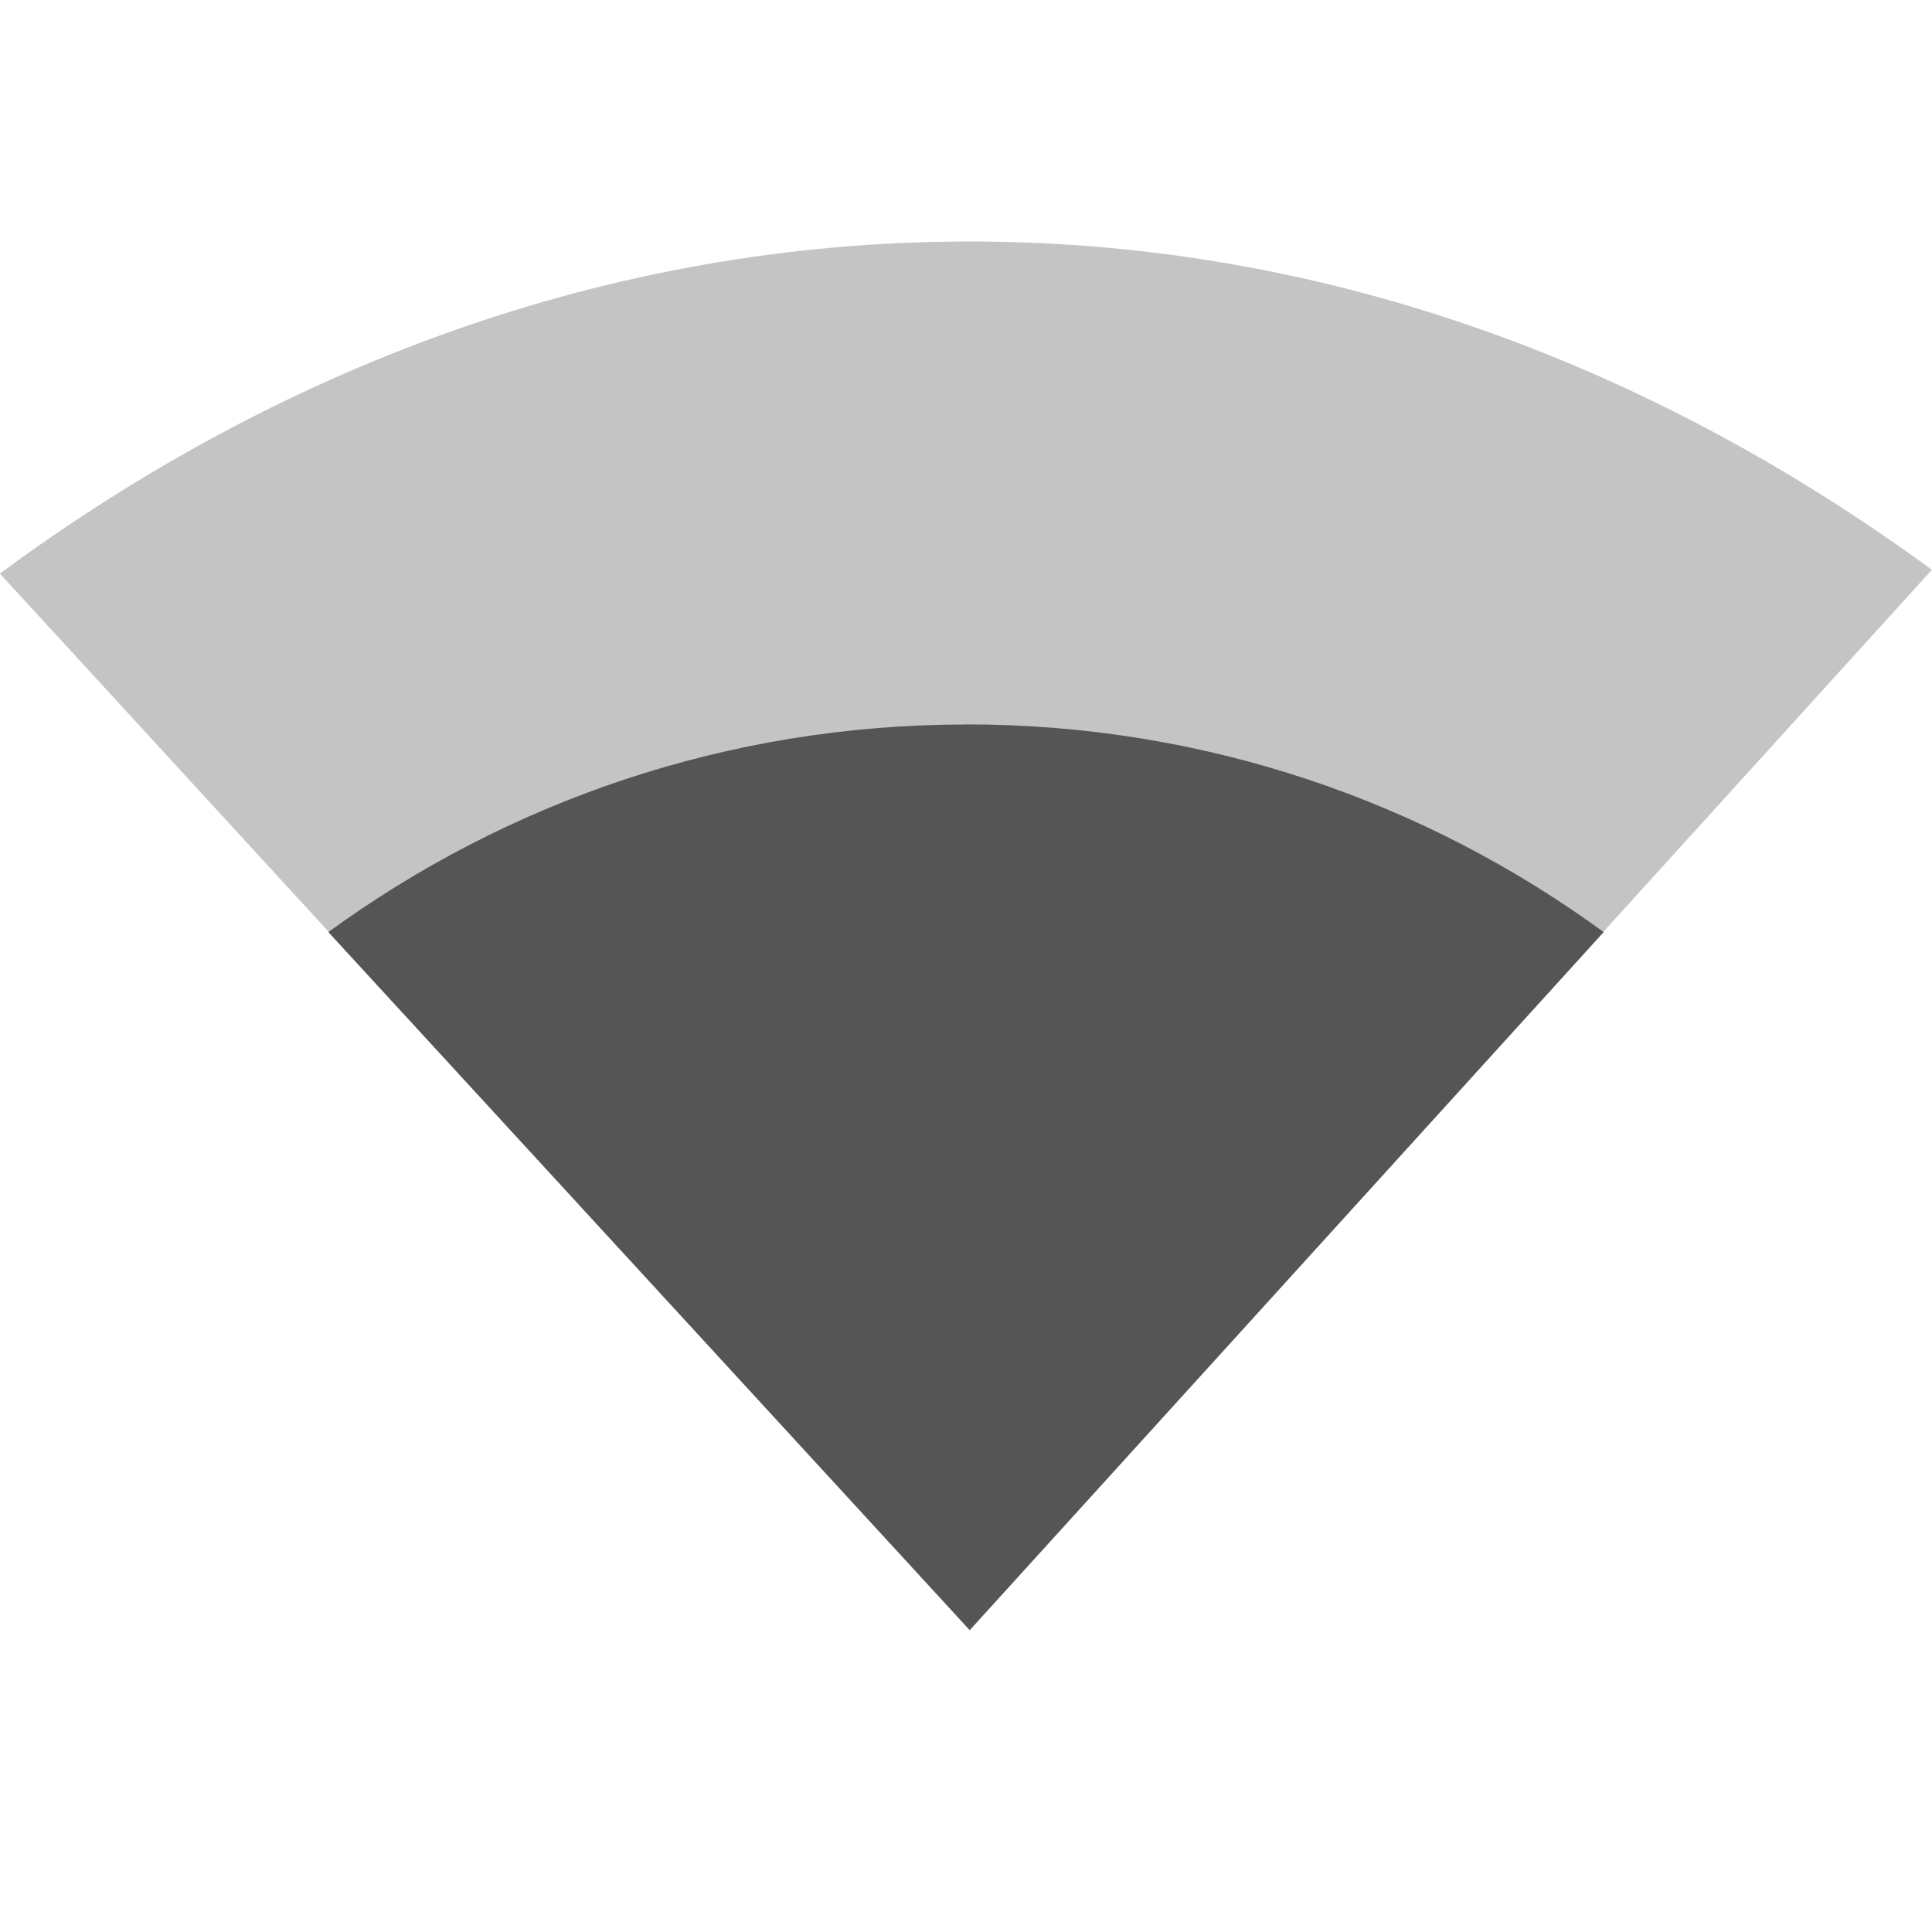
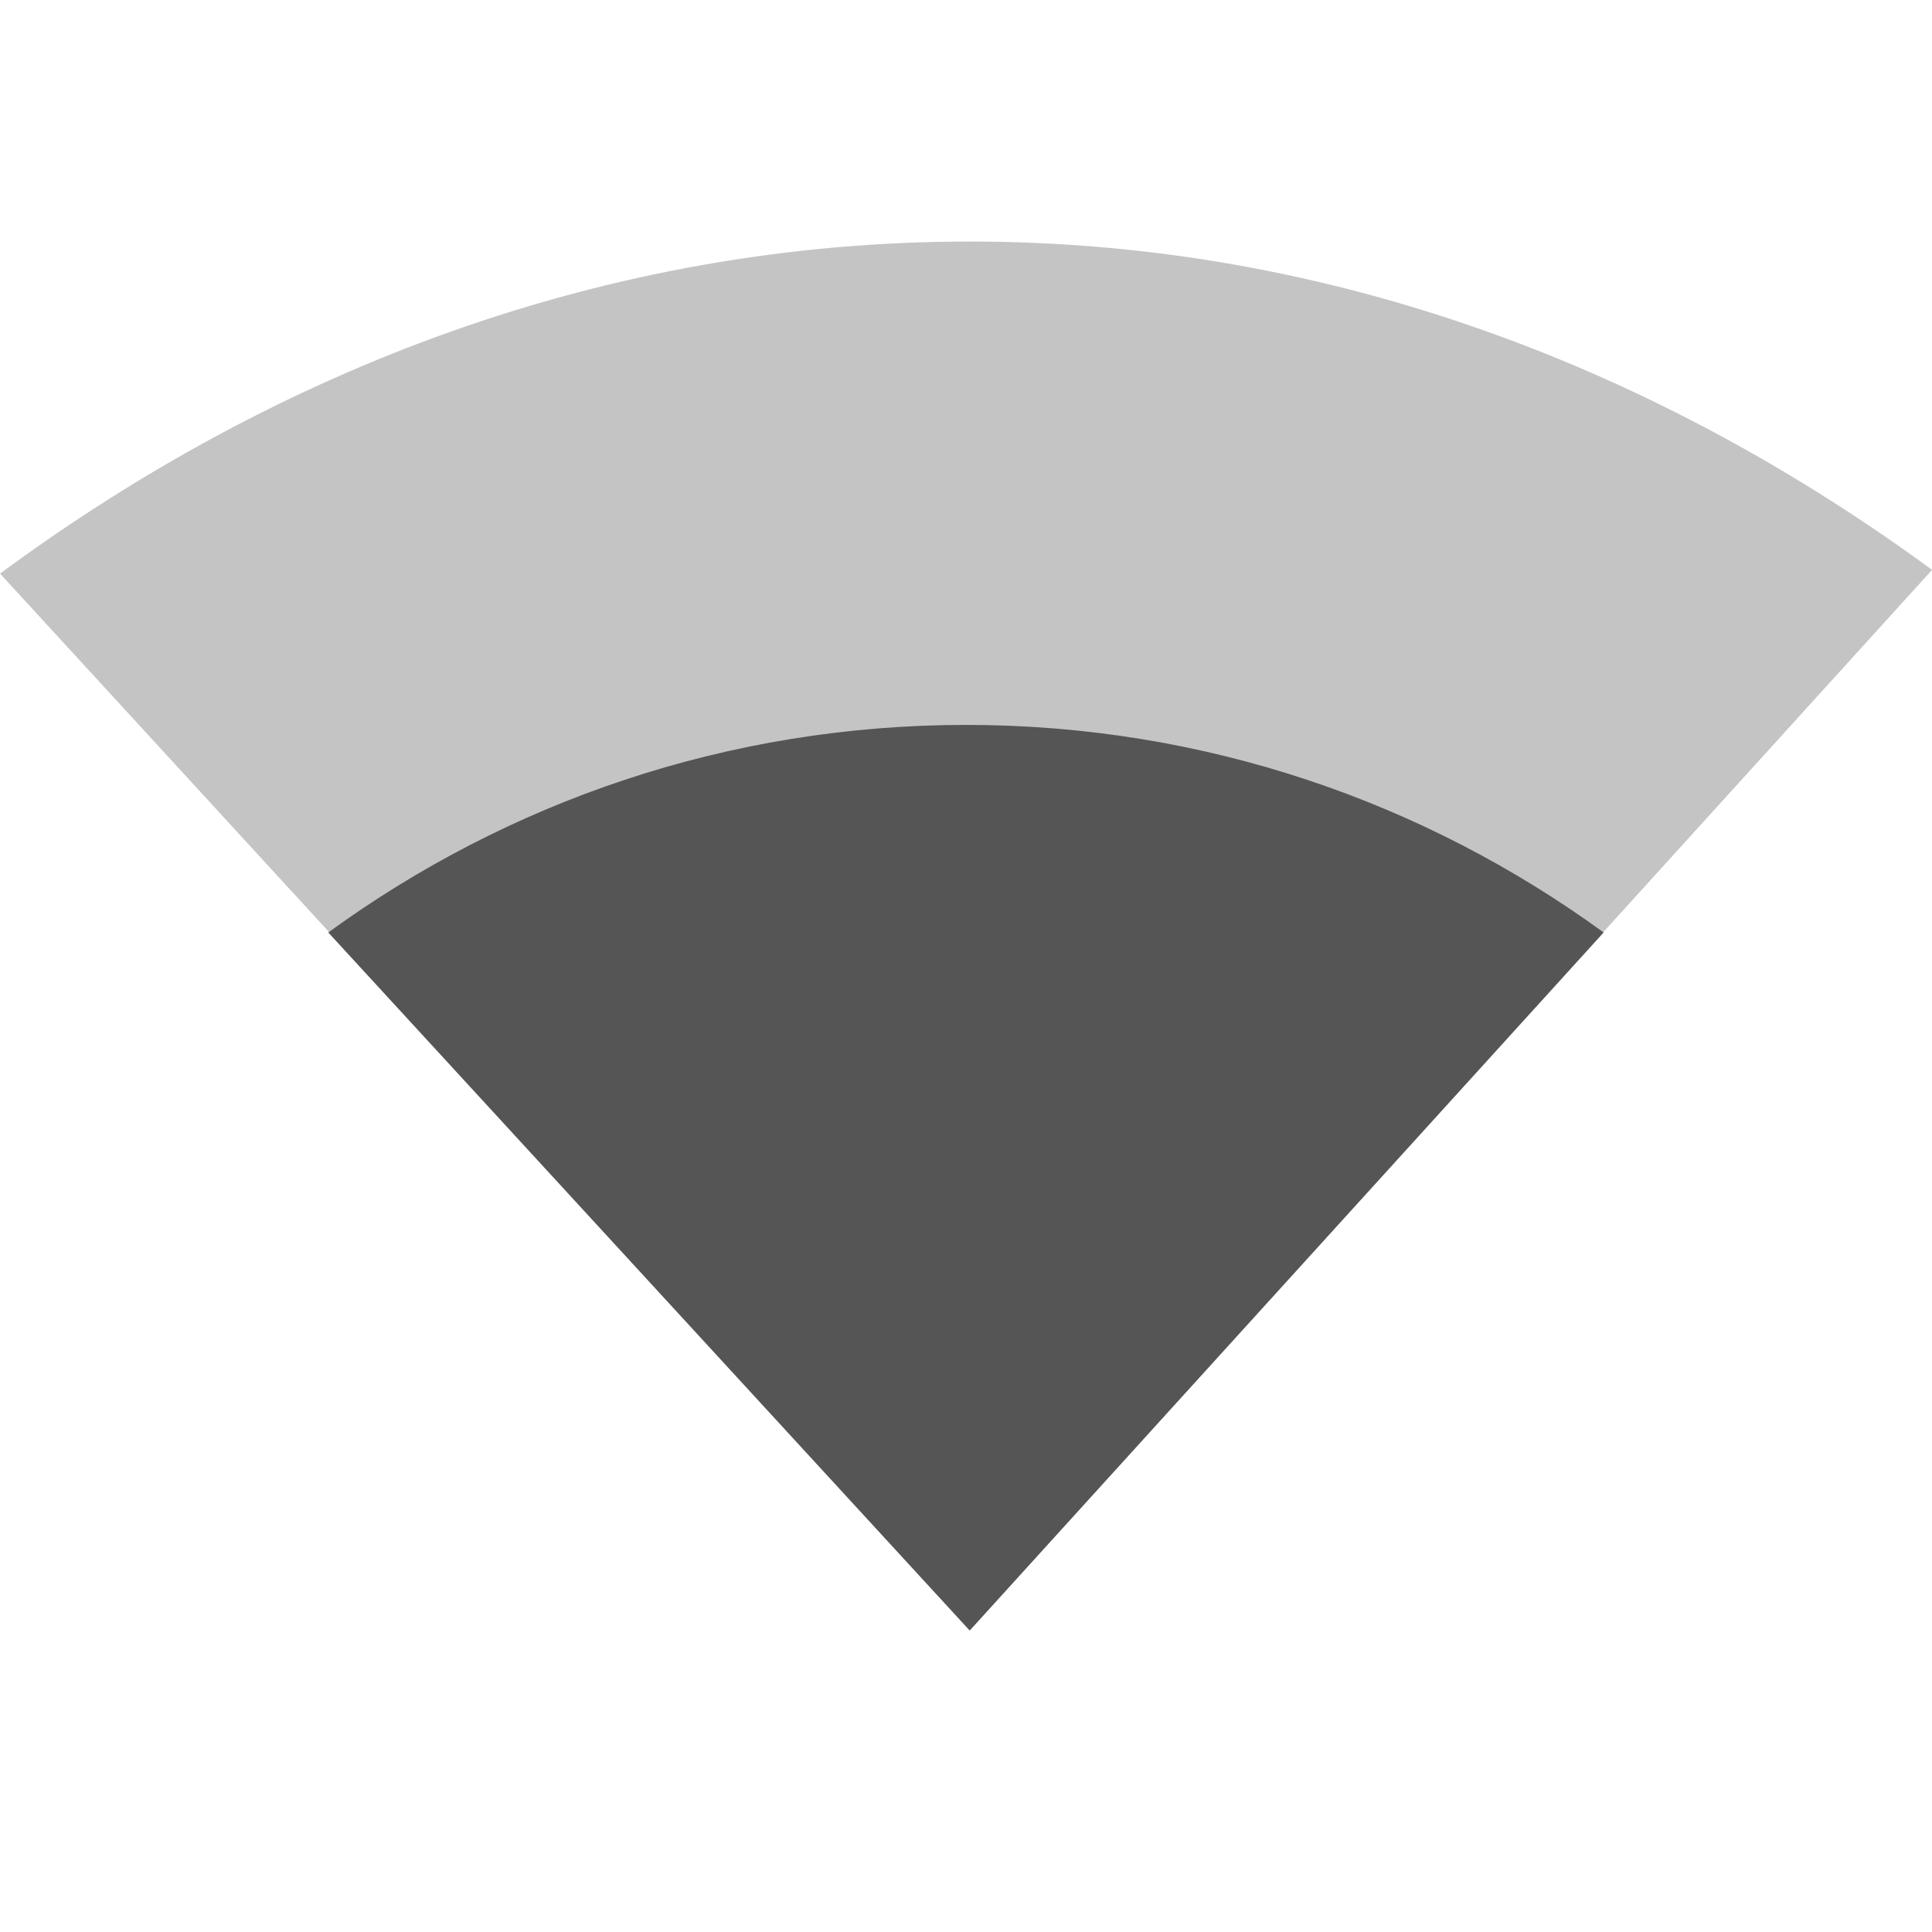
- <svg xmlns="http://www.w3.org/2000/svg" id="svg7384" style="enable-background:new" height="16" width="16" version="1.1">
+ <svg xmlns="http://www.w3.org/2000/svg" xmlns:ns1="http://www.openswatchbook.org/uri/2009/osb" height="16" id="svg7384" style="enable-background:new" version="1.1" width="16">
  <defs id="defs7386">
+     <linearGradient id="linearGradient5606" ns1:paint="solid">
+       <stop id="stop5608" offset="0" style="stop-color:#000000;stop-opacity:1;" />
+     </linearGradient>
    <filter id="filter7554" style="color-interpolation-filters:sRGB">
      <feBlend id="feBlend7556" in2="BackgroundImage" mode="darken" />
    </filter>
  </defs>
-   <g id="layer9" transform="translate(-305 455)">
-     <path id="path5923" style="opacity:.35;color:#000000;enable-background:accumulate;fill:#555" d="m313.03-453c-3.034 0-5.766 1.078-8.031 2.75l8.031 8.75 7.969-8.781c-2.257-1.653-4.958-2.719-7.969-2.719z" />
-     <path id="path5964" style="color:#000000;enable-background:accumulate;fill:#555" d="m313-449c-1.976 0-3.797 0.639-5.281 1.719l5.312 5.781 5.25-5.781c-1.48-1.08-3.3-1.72-5.28-1.72z" />
+   <g id="layer9" style="display:inline" transform="translate(-305.0004,455.0034)">
+     <path d="m 313.032,-453.003 c -3.034,0 -5.766,1.078 -8.031,2.75 l 8.031,8.75 7.969,-8.781 c -2.257,-1.653 -4.958,-2.719 -7.969,-2.719 z" id="path5923" style="color:#000000;display:inline;overflow:visible;visibility:visible;opacity:0.35;fill:#555555;fill-opacity:1;fill-rule:nonzero;stroke:none;stroke-width:1;marker:none;enable-background:accumulate" />
+     <path d="m 313,-449 c -1.976,0 -3.797,0.639 -5.281,1.719 l 5.312,5.781 5.25,-5.781 C 316.797,-448.361 314.976,-449 313,-449 Z" id="path5964" style="color:#000000;display:inline;overflow:visible;visibility:visible;fill:#555555;fill-opacity:1;fill-rule:nonzero;stroke:none;stroke-width:1;marker:none;enable-background:accumulate" />
  </g>
+   <g id="layer10" style="display:inline;filter:url(#filter7554)" transform="translate(-305.0004,455.0034)" />
+   <g id="layer1" style="display:inline" transform="translate(-64.0002,-161.9966)" />
+   <g id="layer14" style="display:inline" transform="translate(-305.0004,455.0034)" />
+   <g id="layer15" style="display:inline" transform="translate(-305.0004,455.0034)" />
+   <g id="g71291" style="display:inline" transform="translate(-305.0004,455.0034)" />
+   <g id="layer2" style="display:inline" transform="translate(-64.0002,-11.99664)" />
+   <g id="g6058" style="display:inline" transform="translate(-64.0002,-11.99664)" />
+   <g id="layer12" style="display:inline" transform="translate(-305.0004,455.0034)" />
</svg>
